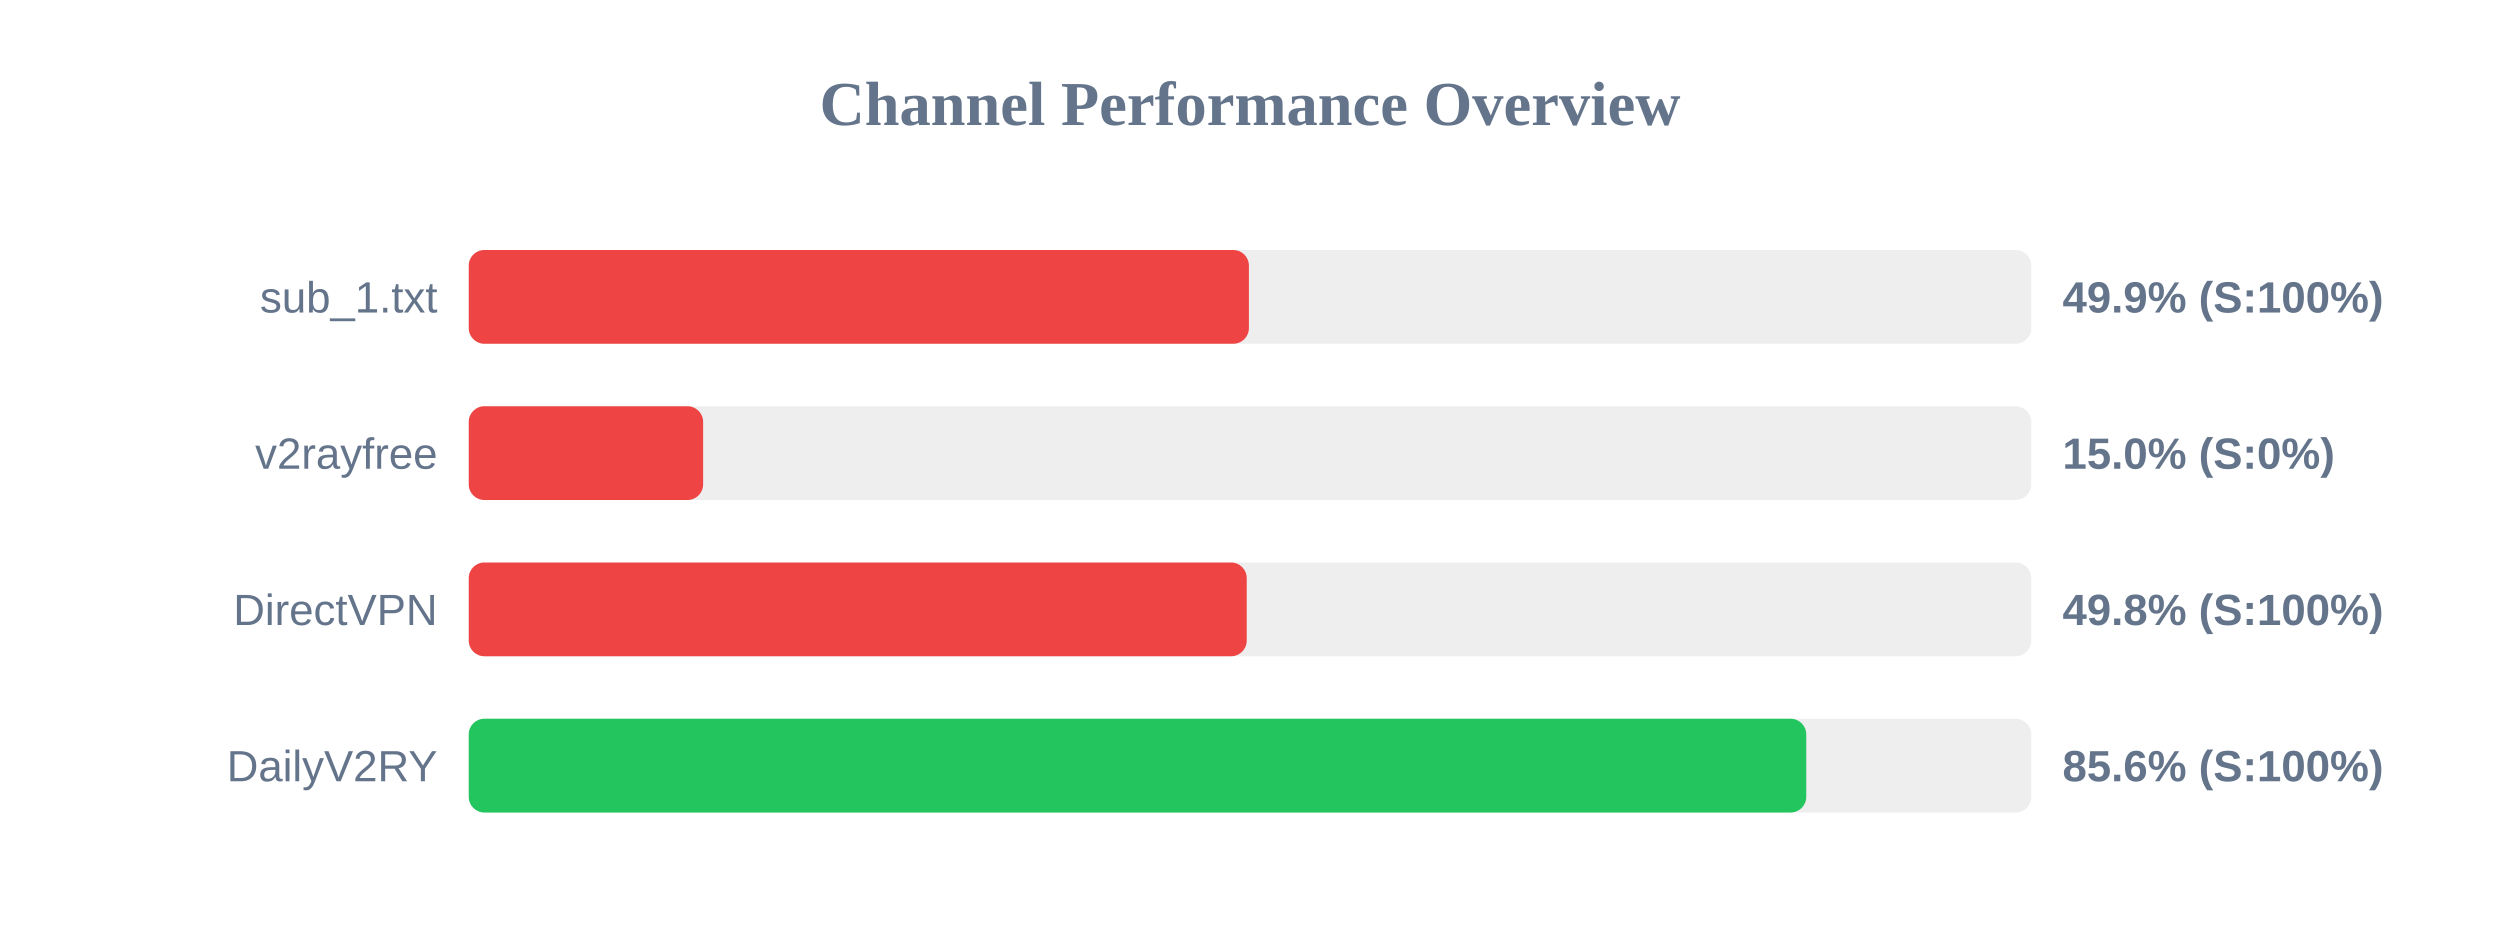
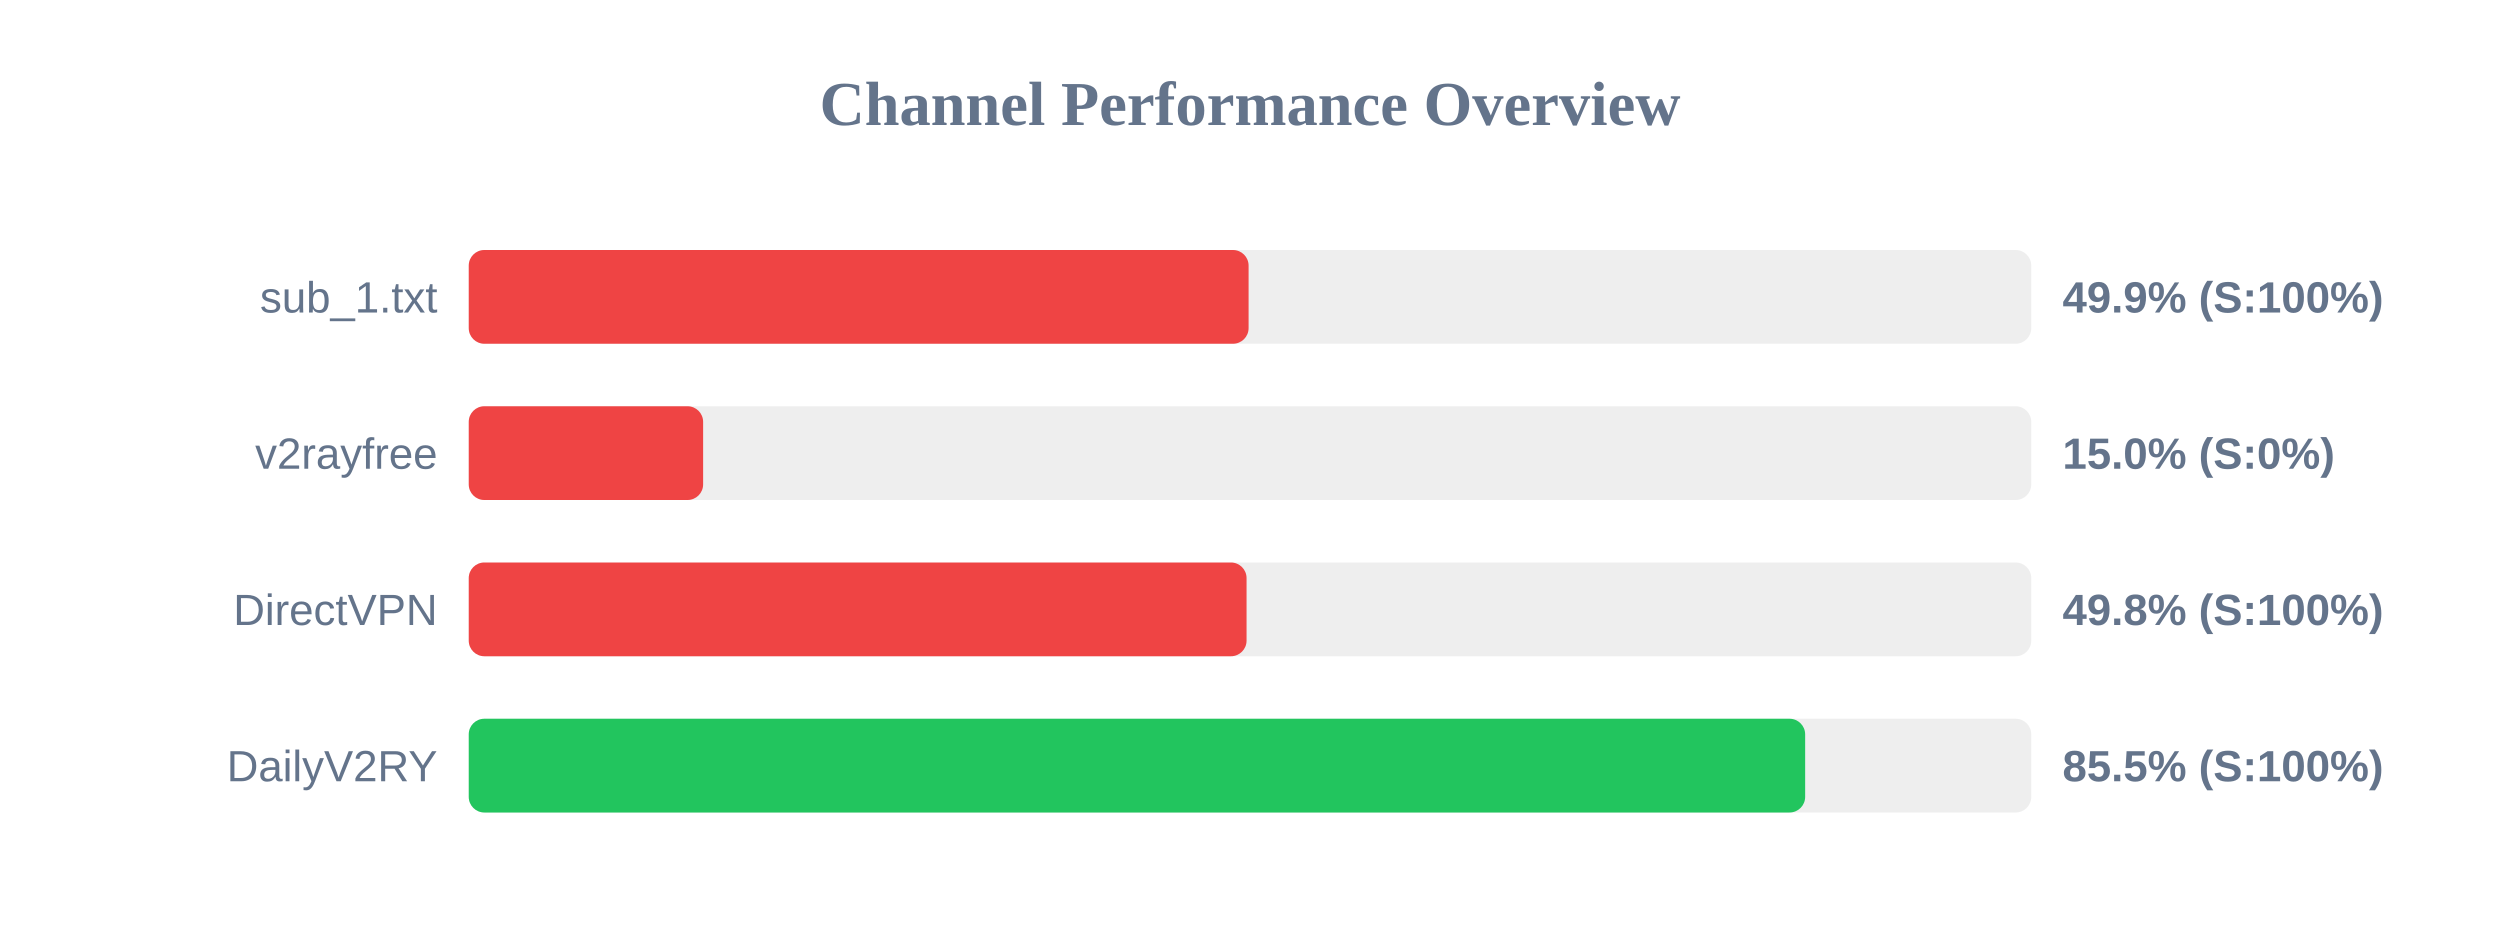
<svg xmlns="http://www.w3.org/2000/svg" width="800" height="300" version="1.1">
  <style>
        .row { font: 14px Arial; fill: #64748b; }
        .score { font: bold 14px Arial; fill: #64748b; }
    </style>
  <text x="400" y="40" text-anchor="middle" font-size="20px" font-weight="bold" fill="#64748b">Channel Performance Overview</text>
  <rect x="150" y="80" width="500" height="30" fill="#eee" rx="5" />
-   <rect x="150" y="80" width="249.65" height="30" fill="#ef4444" rx="5" />
+   <rect x="150" y="80" width="249.55" height="30" fill="#ef4444" rx="5" />
  <text x="140" y="100" text-anchor="end" class="row">sub_1.txt</text>
  <text x="660" y="100" text-anchor="start" class="score">49.9% (S:100%)</text>
  <rect x="150" y="130" width="500" height="30" fill="#eee" rx="5" />
  <rect x="150" y="130" width="75.0" height="30" fill="#ef4444" rx="5" />
  <text x="140" y="150" text-anchor="end" class="row">v2rayfree</text>
  <text x="660" y="150" text-anchor="start" class="score">15.0% (S:0%)</text>
  <rect x="150" y="180" width="500" height="30" fill="#eee" rx="5" />
-   <rect x="150" y="180" width="248.95" height="30" fill="#ef4444" rx="5" />
+   <rect x="150" y="180" width="248.9" height="30" fill="#ef4444" rx="5" />
  <text x="140" y="200" text-anchor="end" class="row">DirectVPN</text>
  <text x="660" y="200" text-anchor="start" class="score">49.8% (S:100%)</text>
  <rect x="150" y="230" width="500" height="30" fill="#eee" rx="5" />
-   <rect x="150" y="230" width="428.0" height="30" fill="#22c55e" rx="5" />
+   <rect x="150" y="230" width="427.65" height="30" fill="#22c55e" rx="5" />
  <text x="140" y="250" text-anchor="end" class="row">DailyV2RY</text>
-   <text x="660" y="250" text-anchor="start" class="score">85.6% (S:100%)</text>
+   <text x="660" y="250" text-anchor="start" class="score">85.5% (S:100%)</text>
</svg>
